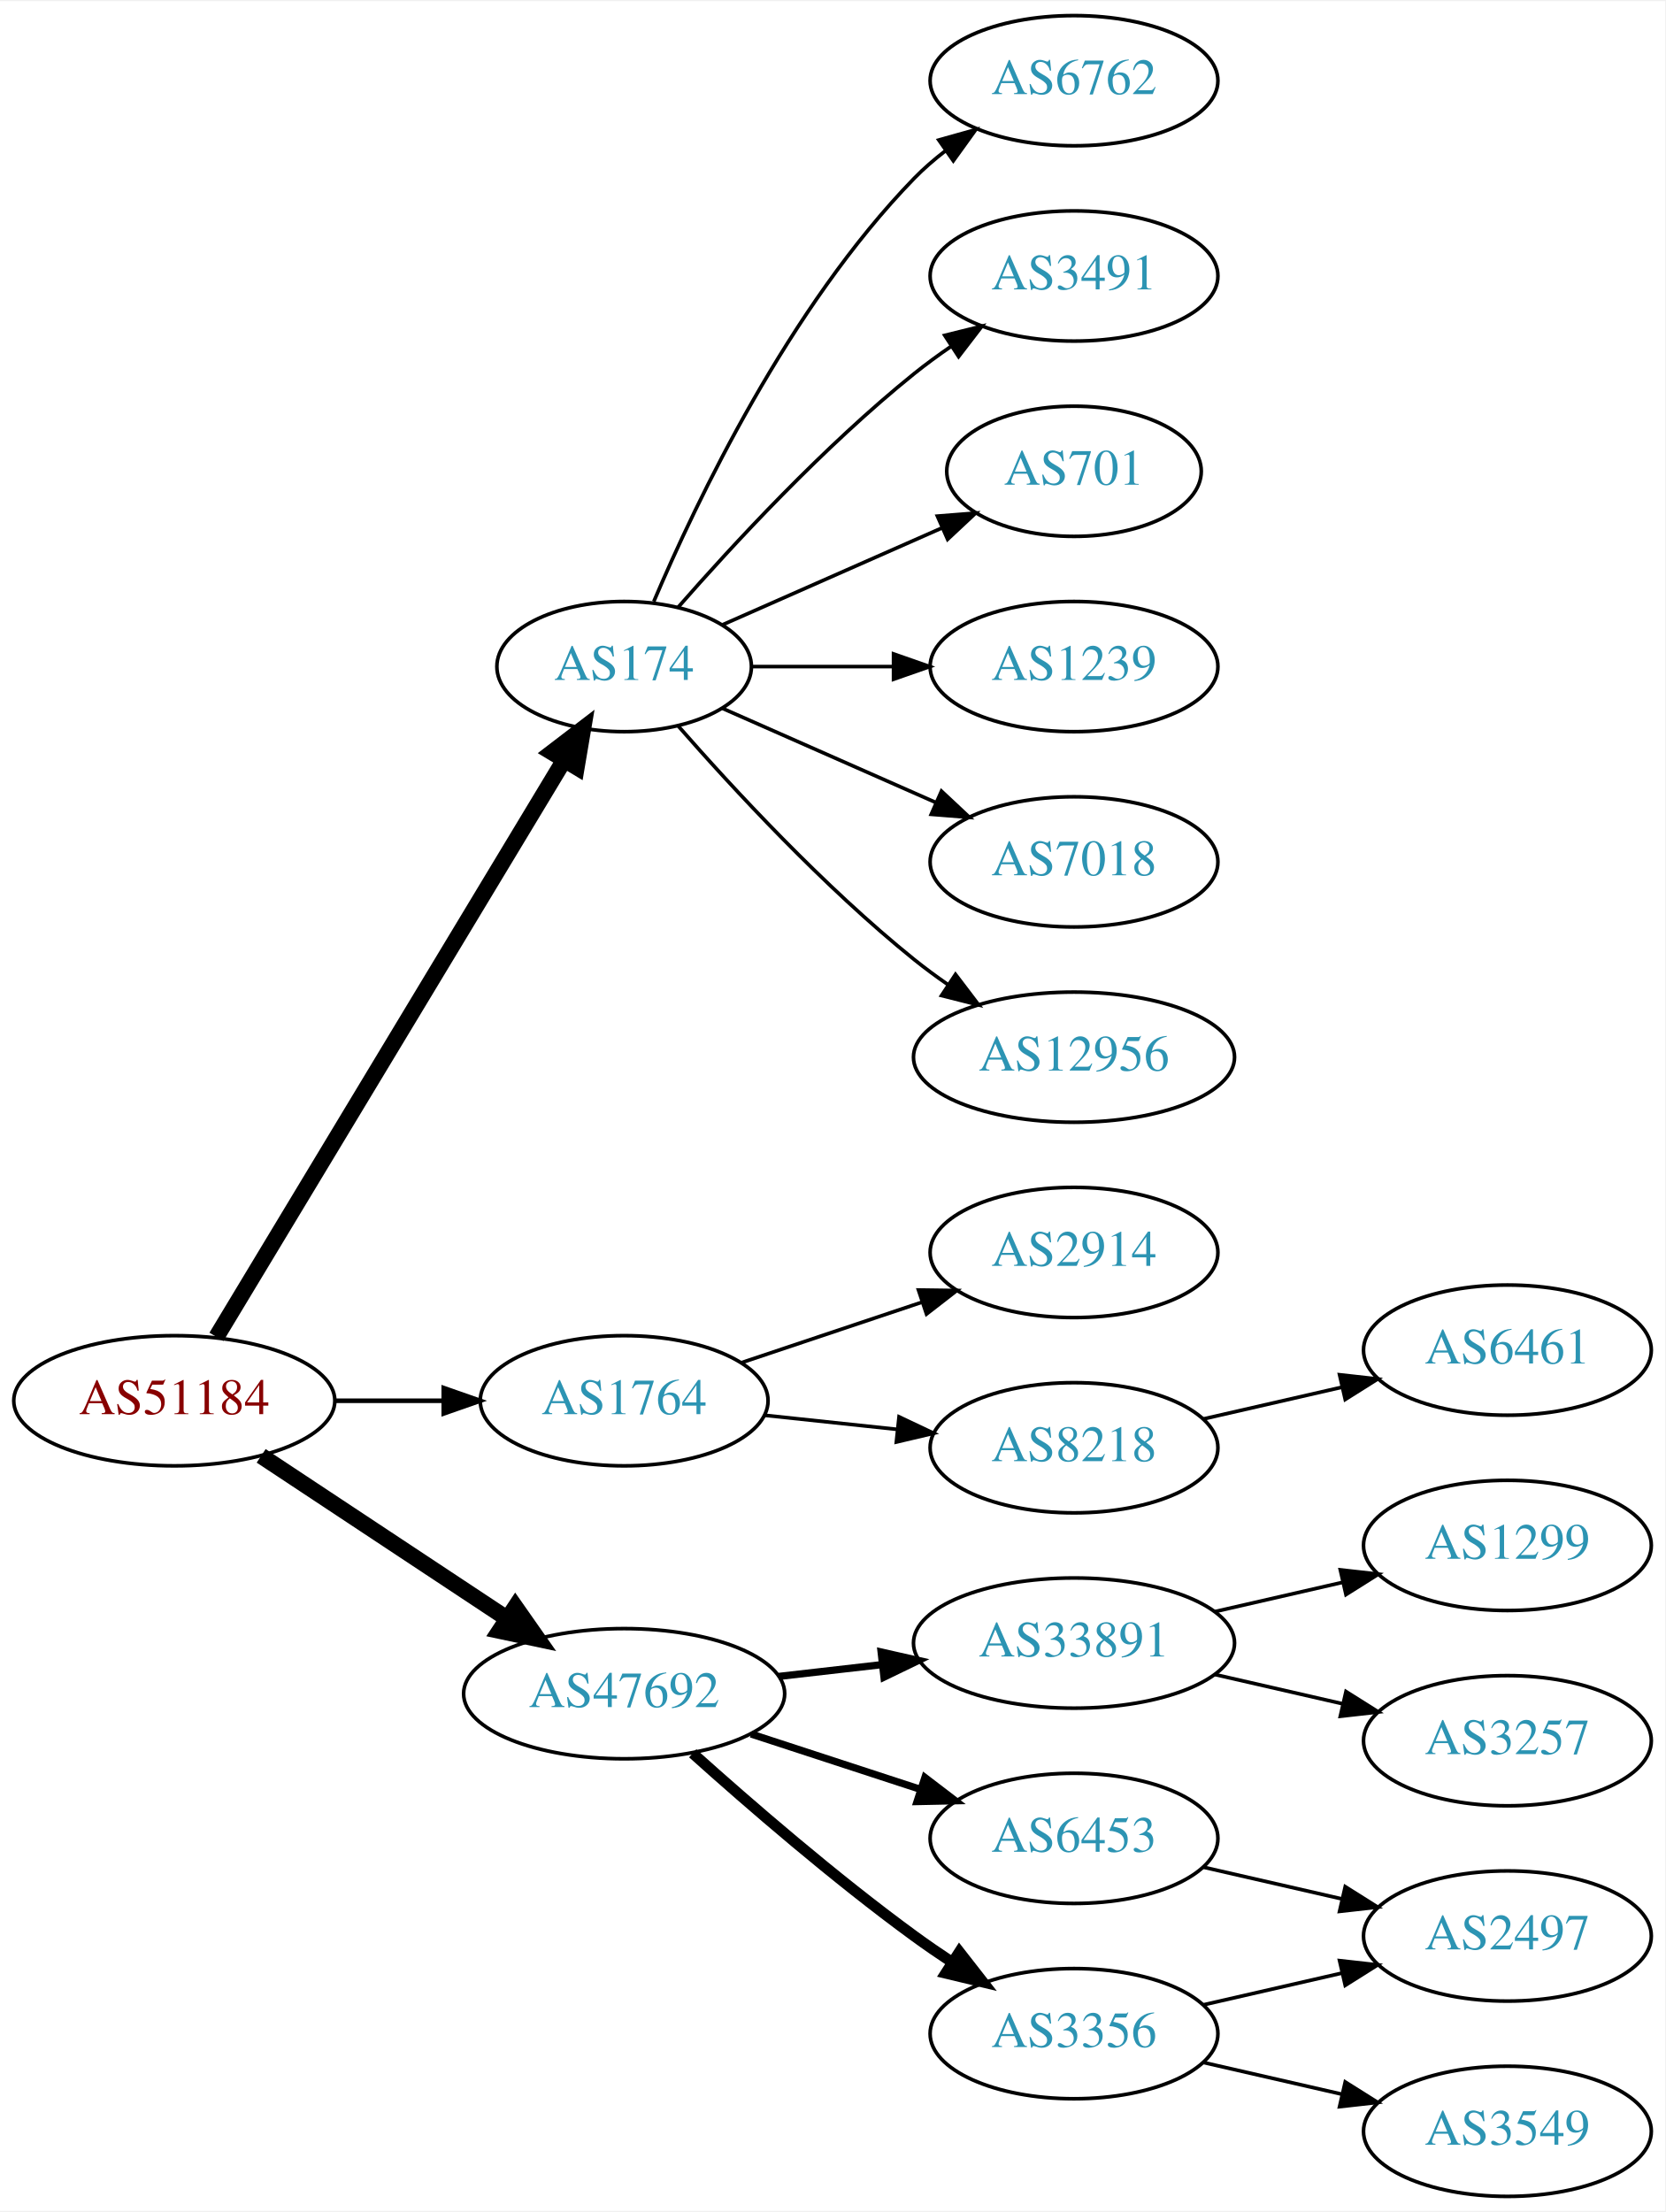
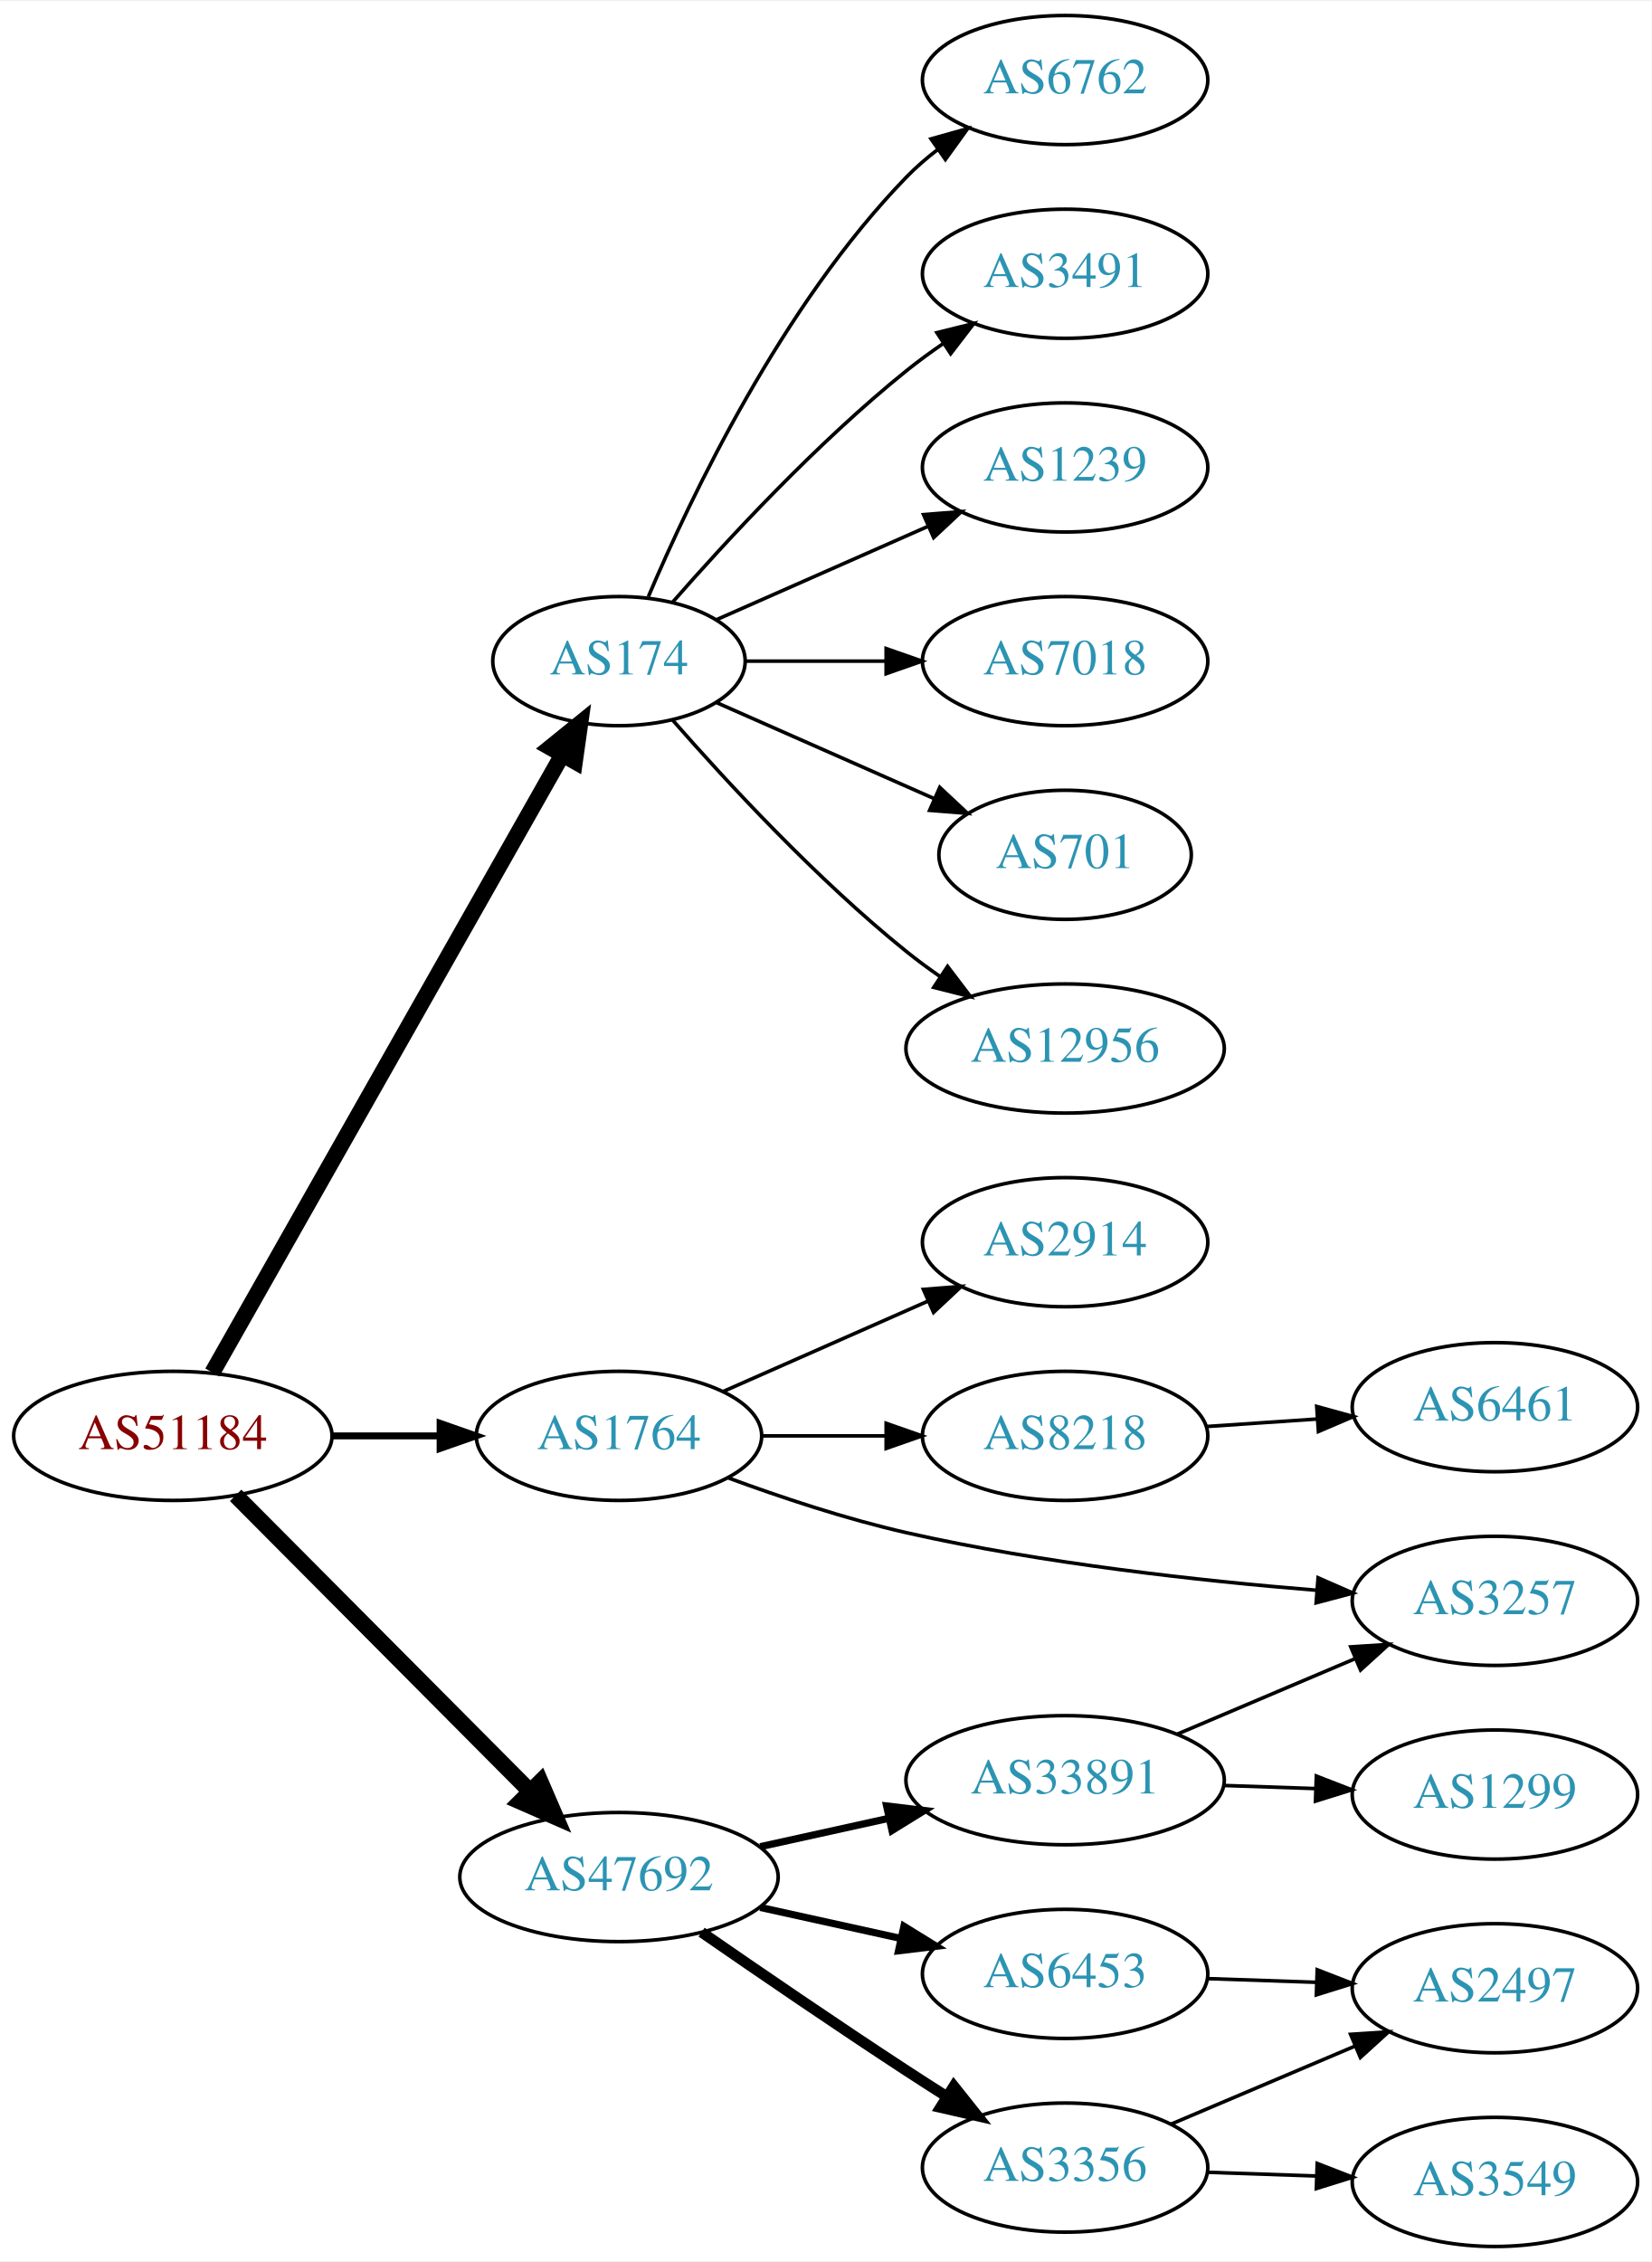
- <svg xmlns="http://www.w3.org/2000/svg" xmlns:xlink="http://www.w3.org/1999/xlink" width="460pt" height="611pt" viewBox="0.00 0.00 460.47 611.00">
-   <g id="graph0" class="graph" transform="scale(1 1) rotate(0) translate(4 607)">
-     <polygon fill="white" stroke="none" points="-4,4 -4,-607 456.469,-607 456.469,4 -4,4" />
+ <svg xmlns="http://www.w3.org/2000/svg" xmlns:xlink="http://www.w3.org/1999/xlink" width="460pt" height="630pt" viewBox="0.00 0.00 460.47 630.00">
+   <g id="graph0" class="graph" transform="scale(1 1) rotate(0) translate(4 626)">
+     <polygon fill="white" stroke="none" points="-4,4 -4,-626 456.469,-626 456.469,4 -4,4" />
    <g id="node1" class="node">
      <g id="a_node1">
        <a xlink:href="/asn/51184" xlink:title="AS51184 ~ Fonira Telekom GmbH [AT]">
-           <ellipse fill="#ffffff" stroke="black" cx="44.196" cy="-220" rx="44.393" ry="18" />
-           <text text-anchor="middle" x="44.196" y="-216.3" font-family="Times,serif" font-size="14.00" fill="#880000">AS51184</text>
+           <ellipse fill="#ffffff" stroke="black" cx="44.196" cy="-226" rx="44.393" ry="18" />
+           <text text-anchor="middle" x="44.196" y="-222.3" font-family="Times,serif" font-size="14.00" fill="#880000">AS51184</text>
        </a>
      </g>
    </g>
    <g id="node2" class="node">
      <g id="a_node2">
        <a xlink:href="/asn/174" xlink:title="AS174 ~ Cogent Communications [US]">
-           <ellipse fill="#ffffff" stroke="black" cx="168.588" cy="-423" rx="35.194" ry="18" />
-           <text text-anchor="middle" x="168.588" y="-419.3" font-family="Times,serif" font-size="14.00" fill="#2c94b3">AS174</text>
+           <ellipse fill="#ffffff" stroke="black" cx="168.588" cy="-442" rx="35.194" ry="18" />
+           <text text-anchor="middle" x="168.588" y="-438.3" font-family="Times,serif" font-size="14.00" fill="#2c94b3">AS174</text>
        </a>
      </g>
    </g>
    <g id="edge1" class="edge">
-       <path fill="none" stroke="black" stroke-width="4.5" d="M55.843,-237.66C77.471,-273.532 126.631,-355.069 151.92,-397.012" />
-       <polygon fill="black" stroke="black" stroke-width="4.5" points="148.69,-399.282 157.226,-405.813 155.434,-395.216 148.69,-399.282" />
+       <path fill="none" stroke="black" stroke-width="4.5" d="M55.212,-243.676C76.745,-281.679 127.537,-371.316 152.794,-415.89" />
+       <polygon fill="black" stroke="black" stroke-width="4.5" points="149.42,-417.924 157.776,-424.683 156.272,-414.042 149.42,-417.924" />
    </g>
    <g id="node3" class="node">
      <g id="a_node3">
        <a xlink:href="/asn/1764" xlink:title="AS1764 ~ NEXTLAYER-AS [AT]">
-           <ellipse fill="#ffffff" stroke="black" cx="168.588" cy="-220" rx="39.794" ry="18" />
-           <text text-anchor="middle" x="168.588" y="-216.3" font-family="Times,serif" font-size="14.00" fill="#2c94b3">AS1764</text>
+           <ellipse fill="#ffffff" stroke="black" cx="168.588" cy="-226" rx="39.794" ry="18" />
+           <text text-anchor="middle" x="168.588" y="-222.3" font-family="Times,serif" font-size="14.00" fill="#2c94b3">AS1764</text>
        </a>
      </g>
    </g>
    <g id="edge2" class="edge">
-       <path fill="none" stroke="black" stroke-width="1.286" d="M88.692,-220C98.381,-220 108.717,-220 118.61,-220" />
-       <polygon fill="black" stroke="black" stroke-width="1.286" points="118.713,-223.5 128.713,-220 118.713,-216.5 118.713,-223.5" />
+       <path fill="none" stroke="black" stroke-width="1.929" d="M88.692,-226C98.381,-226 108.717,-226 118.61,-226" />
+       <polygon fill="black" stroke="black" stroke-width="1.929" points="118.713,-229.5 128.713,-226 118.713,-222.5 118.713,-229.5" />
    </g>
    <g id="node4" class="node">
      <g id="a_node4">
        <a xlink:href="/asn/47692" xlink:title="AS47692 ~ Nessus GmbH [AT]">
-           <ellipse fill="#ffffff" stroke="black" cx="168.588" cy="-139" rx="44.393" ry="18" />
-           <text text-anchor="middle" x="168.588" y="-135.3" font-family="Times,serif" font-size="14.00" fill="#2c94b3">AS47692</text>
+           <ellipse fill="#ffffff" stroke="black" cx="168.588" cy="-103" rx="44.393" ry="18" />
+           <text text-anchor="middle" x="168.588" y="-99.3" font-family="Times,serif" font-size="14.00" fill="#2c94b3">AS47692</text>
        </a>
      </g>
    </g>
    <g id="edge3" class="edge">
-       <path fill="none" stroke="black" stroke-width="4.5" d="M68.217,-204.765C87.449,-192.037 115.056,-173.766 136.294,-159.711" />
-       <polygon fill="black" stroke="black" stroke-width="4.5" points="138.504,-162.97 144.67,-154.167 134.158,-156.403 138.504,-162.97" />
+       <path fill="none" stroke="black" stroke-width="4.5" d="M61.702,-209.412C82.872,-188.137 119.729,-151.097 143.893,-126.813" />
+       <polygon fill="black" stroke="black" stroke-width="4.5" points="146.69,-129.584 150.953,-119.718 141.108,-124.03 146.69,-129.584" />
    </g>
    <g id="node5" class="node">
      <g id="a_node5">
        <a xlink:href="/asn/6762" xlink:title="AS6762 ~ TELECOM ITALIA SPARKLE S.p.A. [IT]">
-           <ellipse fill="#ffffff" stroke="black" cx="292.98" cy="-585" rx="39.794" ry="18" />
-           <text text-anchor="middle" x="292.98" y="-581.3" font-family="Times,serif" font-size="14.00" fill="#2c94b3">AS6762</text>
+           <ellipse fill="#ffffff" stroke="black" cx="292.98" cy="-604" rx="39.794" ry="18" />
+           <text text-anchor="middle" x="292.98" y="-600.3" font-family="Times,serif" font-size="14.00" fill="#2c94b3">AS6762</text>
        </a>
      </g>
    </g>
    <g id="edge4" class="edge">
-       <path fill="none" stroke="black" d="M176.779,-440.975C188.546,-468.682 214.12,-522.348 248.784,-558 251.404,-560.695 254.345,-563.239 257.428,-565.608" />
-       <polygon fill="black" stroke="black" points="255.594,-568.597 265.796,-571.455 259.603,-562.859 255.594,-568.597" />
+       <path fill="none" stroke="black" d="M176.779,-459.975C188.546,-487.682 214.12,-541.348 248.784,-577 251.404,-579.695 254.345,-582.239 257.428,-584.608" />
+       <polygon fill="black" stroke="black" points="255.594,-587.597 265.796,-590.455 259.603,-581.859 255.594,-587.597" />
    </g>
    <g id="node6" class="node">
      <g id="a_node6">
        <a xlink:href="/asn/3491" xlink:title="AS3491 ~ PCCW Global, Inc. [US]">
-           <ellipse fill="#ffffff" stroke="black" cx="292.98" cy="-531" rx="39.794" ry="18" />
-           <text text-anchor="middle" x="292.98" y="-527.3" font-family="Times,serif" font-size="14.00" fill="#2c94b3">AS3491</text>
+           <ellipse fill="#ffffff" stroke="black" cx="292.98" cy="-550" rx="39.794" ry="18" />
+           <text text-anchor="middle" x="292.98" y="-546.3" font-family="Times,serif" font-size="14.00" fill="#2c94b3">AS3491</text>
        </a>
      </g>
    </g>
    <g id="edge5" class="edge">
-       <path fill="none" stroke="black" d="M183.462,-439.345C198.532,-456.559 223.81,-483.901 248.784,-504 252.04,-506.62 255.565,-509.192 259.149,-511.646" />
-       <polygon fill="black" stroke="black" points="257.237,-514.577 267.522,-517.121 261.068,-508.719 257.237,-514.577" />
+       <path fill="none" stroke="black" d="M183.462,-458.345C198.532,-475.559 223.81,-502.901 248.784,-523 252.04,-525.62 255.565,-528.192 259.149,-530.646" />
+       <polygon fill="black" stroke="black" points="257.237,-533.577 267.522,-536.121 261.068,-527.719 257.237,-533.577" />
    </g>
    <g id="node7" class="node">
      <g id="a_node7">
-         <a xlink:href="/asn/701" xlink:title="AS701 ~ UUNET [US]">
-           <ellipse fill="#ffffff" stroke="black" cx="292.98" cy="-477" rx="35.194" ry="18" />
-           <text text-anchor="middle" x="292.98" y="-473.3" font-family="Times,serif" font-size="14.00" fill="#2c94b3">AS701</text>
+         <a xlink:href="/asn/1239" xlink:title="AS1239 ~ Sprint [US]">
+           <ellipse fill="#ffffff" stroke="black" cx="292.98" cy="-496" rx="39.794" ry="18" />
+           <text text-anchor="middle" x="292.98" y="-492.3" font-family="Times,serif" font-size="14.00" fill="#2c94b3">AS1239</text>
        </a>
      </g>
    </g>
    <g id="edge6" class="edge">
-       <path fill="none" stroke="black" d="M195.844,-434.584C213.51,-442.379 237.018,-452.75 256.366,-461.287" />
-       <polygon fill="black" stroke="black" points="255.206,-464.6 265.768,-465.435 258.031,-458.196 255.206,-464.6" />
+       <path fill="none" stroke="black" d="M195.844,-453.584C213.03,-461.167 235.743,-471.188 254.777,-479.586" />
+       <polygon fill="black" stroke="black" points="253.503,-482.849 264.065,-483.684 256.329,-476.445 253.503,-482.849" />
    </g>
    <g id="node8" class="node">
      <g id="a_node8">
-         <a xlink:href="/asn/1239" xlink:title="AS1239 ~ Sprint [US]">
-           <ellipse fill="#ffffff" stroke="black" cx="292.98" cy="-423" rx="39.794" ry="18" />
-           <text text-anchor="middle" x="292.98" y="-419.3" font-family="Times,serif" font-size="14.00" fill="#2c94b3">AS1239</text>
+         <a xlink:href="/asn/7018" xlink:title="AS7018 ~ AT&amp;T Services, Inc. [US]">
+           <ellipse fill="#ffffff" stroke="black" cx="292.98" cy="-442" rx="39.794" ry="18" />
+           <text text-anchor="middle" x="292.98" y="-438.3" font-family="Times,serif" font-size="14.00" fill="#2c94b3">AS7018</text>
        </a>
      </g>
    </g>
    <g id="edge7" class="edge">
-       <path fill="none" stroke="black" d="M204.007,-423C216.058,-423 229.834,-423 242.852,-423" />
-       <polygon fill="black" stroke="black" points="243.081,-426.5 253.081,-423 243.081,-419.5 243.081,-426.5" />
+       <path fill="none" stroke="black" d="M204.007,-442C216.058,-442 229.834,-442 242.852,-442" />
+       <polygon fill="black" stroke="black" points="243.081,-445.5 253.081,-442 243.081,-438.5 243.081,-445.5" />
    </g>
    <g id="node9" class="node">
      <g id="a_node9">
-         <a xlink:href="/asn/7018" xlink:title="AS7018 ~ AT&amp;T Services, Inc. [US]">
-           <ellipse fill="#ffffff" stroke="black" cx="292.98" cy="-369" rx="39.794" ry="18" />
-           <text text-anchor="middle" x="292.98" y="-365.3" font-family="Times,serif" font-size="14.00" fill="#2c94b3">AS7018</text>
+         <a xlink:href="/asn/701" xlink:title="AS701 ~ UUNET [US]">
+           <ellipse fill="#ffffff" stroke="black" cx="292.98" cy="-388" rx="35.194" ry="18" />
+           <text text-anchor="middle" x="292.98" y="-384.3" font-family="Times,serif" font-size="14.00" fill="#2c94b3">AS701</text>
        </a>
      </g>
    </g>
    <g id="edge8" class="edge">
-       <path fill="none" stroke="black" d="M195.844,-411.416C213.03,-403.833 235.743,-393.812 254.777,-385.414" />
-       <polygon fill="black" stroke="black" points="256.329,-388.555 264.065,-381.316 253.503,-382.151 256.329,-388.555" />
+       <path fill="none" stroke="black" d="M195.844,-430.416C213.51,-422.621 237.018,-412.25 256.366,-403.713" />
+       <polygon fill="black" stroke="black" points="258.031,-406.804 265.768,-399.565 255.206,-400.4 258.031,-406.804" />
    </g>
    <g id="node10" class="node">
      <g id="a_node10">
        <a xlink:href="/asn/12956" xlink:title="AS12956 ~ TELXIUS [ES]">
-           <ellipse fill="#ffffff" stroke="black" cx="292.98" cy="-315" rx="44.393" ry="18" />
-           <text text-anchor="middle" x="292.98" y="-311.3" font-family="Times,serif" font-size="14.00" fill="#2c94b3">AS12956</text>
+           <ellipse fill="#ffffff" stroke="black" cx="292.98" cy="-334" rx="44.393" ry="18" />
+           <text text-anchor="middle" x="292.98" y="-330.3" font-family="Times,serif" font-size="14.00" fill="#2c94b3">AS12956</text>
        </a>
      </g>
    </g>
    <g id="edge9" class="edge">
-       <path fill="none" stroke="black" d="M183.462,-406.655C198.532,-389.441 223.81,-362.099 248.784,-342 251.712,-339.643 254.859,-337.325 258.07,-335.098" />
-       <polygon fill="black" stroke="black" points="260.206,-337.882 266.618,-329.448 256.346,-332.042 260.206,-337.882" />
+       <path fill="none" stroke="black" d="M183.462,-425.655C198.532,-408.441 223.81,-381.099 248.784,-361 251.712,-358.643 254.859,-356.325 258.07,-354.098" />
+       <polygon fill="black" stroke="black" points="260.206,-356.882 266.618,-348.448 256.346,-351.042 260.206,-356.882" />
    </g>
    <g id="node11" class="node">
      <g id="a_node11">
        <a xlink:href="/asn/2914" xlink:title="AS2914 ~ NTT America, Inc. [US]">
-           <ellipse fill="#ffffff" stroke="black" cx="292.98" cy="-261" rx="39.794" ry="18" />
-           <text text-anchor="middle" x="292.98" y="-257.3" font-family="Times,serif" font-size="14.00" fill="#2c94b3">AS2914</text>
+           <ellipse fill="#ffffff" stroke="black" cx="292.98" cy="-280" rx="39.794" ry="18" />
+           <text text-anchor="middle" x="292.98" y="-276.3" font-family="Times,serif" font-size="14.00" fill="#2c94b3">AS2914</text>
        </a>
      </g>
    </g>
    <g id="edge10" class="edge">
-       <path fill="none" stroke="black" d="M201.107,-230.559C216.24,-235.628 234.568,-241.767 250.788,-247.201" />
-       <polygon fill="black" stroke="black" points="249.974,-250.62 260.568,-250.477 252.198,-243.982 249.974,-250.62" />
+       <path fill="none" stroke="black" d="M197.667,-238.389C214.615,-245.866 236.413,-255.483 254.782,-263.588" />
+       <polygon fill="black" stroke="black" points="253.47,-266.834 264.032,-267.669 256.296,-260.43 253.47,-266.834" />
    </g>
    <g id="node12" class="node">
      <g id="a_node12">
        <a xlink:href="/asn/8218" xlink:title="AS8218 ~ legacy Neotelecoms [FR]">
-           <ellipse fill="#ffffff" stroke="black" cx="292.98" cy="-207" rx="39.794" ry="18" />
-           <text text-anchor="middle" x="292.98" y="-203.3" font-family="Times,serif" font-size="14.00" fill="#2c94b3">AS8218</text>
+           <ellipse fill="#ffffff" stroke="black" cx="292.98" cy="-226" rx="39.794" ry="18" />
+           <text text-anchor="middle" x="292.98" y="-222.3" font-family="Times,serif" font-size="14.00" fill="#2c94b3">AS8218</text>
        </a>
      </g>
    </g>
    <g id="edge11" class="edge">
-       <path fill="none" stroke="black" d="M207.309,-215.993C218.942,-214.758 231.909,-213.381 244.13,-212.083" />
-       <polygon fill="black" stroke="black" points="244.6,-215.552 254.174,-211.016 243.86,-208.592 244.6,-215.552" />
-     </g>
-     <g id="node14" class="node">
-       <g id="a_node14">
-         <a xlink:href="/asn/33891" xlink:title="AS33891 ~ CORE-BACKBONE GMBH GLOBAL NETWORK [DE]">
-           <ellipse fill="#ffffff" stroke="black" cx="292.98" cy="-153" rx="44.393" ry="18" />
-           <text text-anchor="middle" x="292.98" y="-149.3" font-family="Times,serif" font-size="14.00" fill="#2c94b3">AS33891</text>
-         </a>
-       </g>
-     </g>
-     <g id="edge13" class="edge">
-       <path fill="none" stroke="black" stroke-width="2" d="M211.366,-143.779C220.52,-144.826 230.321,-145.947 239.824,-147.034" />
-       <polygon fill="black" stroke="black" stroke-width="2" points="239.642,-150.536 249.975,-148.195 240.438,-143.581 239.642,-150.536" />
+       <path fill="none" stroke="black" d="M208.314,-226C219.252,-226 231.303,-226 242.769,-226" />
+       <polygon fill="black" stroke="black" points="243.087,-229.5 253.087,-226 243.087,-222.5 243.087,-229.5" />
+     </g>
+     <g id="node13" class="node">
+       <g id="a_node13">
+         <a xlink:href="/asn/3257" xlink:title="AS3257 ~ GTT [DE]">
+           <ellipse fill="#ffffff" stroke="black" cx="412.823" cy="-180" rx="39.794" ry="18" />
+           <text text-anchor="middle" x="412.823" y="-176.3" font-family="Times,serif" font-size="14.00" fill="#2c94b3">AS3257</text>
+         </a>
+       </g>
+     </g>
+     <g id="edge12" class="edge">
+       <path fill="none" stroke="black" d="M198.869,-214.353C213.625,-208.913 231.923,-202.811 248.784,-199 286.657,-190.44 330.401,-185.609 363.037,-182.964" />
+       <polygon fill="black" stroke="black" points="363.52,-186.437 373.222,-182.179 362.982,-179.457 363.52,-186.437" />
    </g>
    <g id="node15" class="node">
      <g id="a_node15">
        <a xlink:href="/asn/6453" xlink:title="AS6453 ~ TATA COMMUNICATIONS (AMERICA) INC [US]">
-           <ellipse fill="#ffffff" stroke="black" cx="292.98" cy="-99" rx="39.794" ry="18" />
-           <text text-anchor="middle" x="292.98" y="-95.3" font-family="Times,serif" font-size="14.00" fill="#2c94b3">AS6453</text>
+           <ellipse fill="#ffffff" stroke="black" cx="292.98" cy="-76" rx="39.794" ry="18" />
+           <text text-anchor="middle" x="292.98" y="-72.3" font-family="Times,serif" font-size="14.00" fill="#2c94b3">AS6453</text>
        </a>
      </g>
    </g>
    <g id="edge14" class="edge">
-       <path fill="none" stroke="black" stroke-width="2" d="M203.681,-127.858C218.187,-123.117 235.239,-117.544 250.469,-112.567" />
-       <polygon fill="black" stroke="black" stroke-width="2" points="251.752,-115.83 260.17,-109.396 249.578,-109.176 251.752,-115.83" />
+       <path fill="none" stroke="black" stroke-width="2" d="M207.978,-94.531C220.369,-91.798 234.216,-88.743 247.036,-85.915" />
+       <polygon fill="black" stroke="black" stroke-width="2" points="248.04,-89.278 257.051,-83.706 246.532,-82.442 248.04,-89.278" />
    </g>
    <g id="node16" class="node">
      <g id="a_node16">
+         <a xlink:href="/asn/33891" xlink:title="AS33891 ~ CORE-BACKBONE GMBH GLOBAL NETWORK [DE]">
+           <ellipse fill="#ffffff" stroke="black" cx="292.98" cy="-130" rx="44.393" ry="18" />
+           <text text-anchor="middle" x="292.98" y="-126.3" font-family="Times,serif" font-size="14.00" fill="#2c94b3">AS33891</text>
+         </a>
+       </g>
+     </g>
+     <g id="edge15" class="edge">
+       <path fill="none" stroke="black" stroke-width="2" d="M207.978,-111.469C219.37,-113.982 231.993,-116.767 243.917,-119.397" />
+       <polygon fill="black" stroke="black" stroke-width="2" points="243.208,-122.825 253.727,-121.561 244.716,-115.989 243.208,-122.825" />
+     </g>
+     <g id="node17" class="node">
+       <g id="a_node17">
        <a xlink:href="/asn/3356" xlink:title="AS3356 ~ Level 3 Parent, LLC [US]">
-           <ellipse fill="#ffffff" stroke="black" cx="292.98" cy="-45" rx="39.794" ry="18" />
-           <text text-anchor="middle" x="292.98" y="-41.3" font-family="Times,serif" font-size="14.00" fill="#2c94b3">AS3356</text>
-         </a>
-       </g>
-     </g>
-     <g id="edge15" class="edge">
-       <path fill="none" stroke="black" stroke-width="3" d="M187.542,-122.522C203.211,-108.46 226.817,-88.03 248.784,-72 252.16,-69.537 255.761,-67.063 259.389,-64.667" />
-       <polygon fill="black" stroke="black" stroke-width="3" points="261.289,-67.606 267.811,-59.256 257.506,-61.716 261.289,-67.606" />
-     </g>
-     <g id="node13" class="node">
-       <g id="a_node13">
+           <ellipse fill="#ffffff" stroke="black" cx="292.98" cy="-22" rx="39.794" ry="18" />
+           <text text-anchor="middle" x="292.98" y="-18.3" font-family="Times,serif" font-size="14.00" fill="#2c94b3">AS3356</text>
+         </a>
+       </g>
+     </g>
+     <g id="edge16" class="edge">
+       <path fill="none" stroke="black" stroke-width="3" d="M191.619,-87.633C207.421,-76.695 229.278,-61.739 248.784,-49 252.366,-46.661 256.137,-44.241 259.897,-41.856" />
+       <polygon fill="black" stroke="black" stroke-width="3" points="261.959,-44.693 268.558,-36.404 258.23,-38.769 261.959,-44.693" />
+     </g>
+     <g id="node14" class="node">
+       <g id="a_node14">
        <a xlink:href="/asn/6461" xlink:title="AS6461 ~ Zayo Bandwidth [US]">
          <ellipse fill="#ffffff" stroke="black" cx="412.823" cy="-234" rx="39.794" ry="18" />
          <text text-anchor="middle" x="412.823" y="-230.3" font-family="Times,serif" font-size="14.00" fill="#2c94b3">AS6461</text>
        </a>
      </g>
    </g>
-     <g id="edge12" class="edge">
-       <path fill="none" stroke="black" d="M328.7,-214.955C340.7,-217.704 354.32,-220.825 367.013,-223.733" />
-       <polygon fill="black" stroke="black" points="366.415,-227.187 376.945,-226.009 367.979,-220.364 366.415,-227.187" />
-     </g>
-     <g id="node17" class="node">
-       <g id="a_node17">
-         <a xlink:href="/asn/1299" xlink:title="AS1299 ~ Telia Carrier [EU]">
-           <ellipse fill="#ffffff" stroke="black" cx="412.823" cy="-180" rx="39.794" ry="18" />
-           <text text-anchor="middle" x="412.823" y="-176.3" font-family="Times,serif" font-size="14.00" fill="#2c94b3">AS1299</text>
-         </a>
-       </g>
-     </g>
-     <g id="edge16" class="edge">
-       <path fill="none" stroke="black" d="M331.915,-161.692C343.156,-164.267 355.568,-167.111 367.192,-169.774" />
-       <polygon fill="black" stroke="black" points="366.624,-173.235 377.153,-172.057 368.188,-166.412 366.624,-173.235" />
-     </g>
-     <g id="node18" class="node">
-       <g id="a_node18">
-         <a xlink:href="/asn/3257" xlink:title="AS3257 ~ GTT [DE]">
-           <ellipse fill="#ffffff" stroke="black" cx="412.823" cy="-126" rx="39.794" ry="18" />
-           <text text-anchor="middle" x="412.823" y="-122.3" font-family="Times,serif" font-size="14.00" fill="#2c94b3">AS3257</text>
-         </a>
-       </g>
-     </g>
-     <g id="edge17" class="edge">
-       <path fill="none" stroke="black" d="M331.915,-144.308C343.156,-141.733 355.568,-138.889 367.192,-136.226" />
-       <polygon fill="black" stroke="black" points="368.188,-139.588 377.153,-133.943 366.624,-132.765 368.188,-139.588" />
+     <g id="edge13" class="edge">
+       <path fill="none" stroke="black" d="M332.24,-228.597C342.12,-229.268 352.886,-229.999 363.216,-230.7" />
+       <polygon fill="black" stroke="black" points="363.137,-234.203 373.352,-231.388 363.612,-227.219 363.137,-234.203" />
    </g>
    <g id="node19" class="node">
      <g id="a_node19">
        <a xlink:href="/asn/2497" xlink:title="AS2497 ~ Internet Initiative Japan Inc. [JP]">
          <ellipse fill="#ffffff" stroke="black" cx="412.823" cy="-72" rx="39.794" ry="18" />
          <text text-anchor="middle" x="412.823" y="-68.3" font-family="Times,serif" font-size="14.00" fill="#2c94b3">AS2497</text>
        </a>
      </g>
    </g>
+     <g id="edge21" class="edge">
+       <path fill="none" stroke="black" d="M332.566,-74.69C342.333,-74.359 352.949,-73.998 363.144,-73.652" />
+       <polygon fill="black" stroke="black" points="363.275,-77.15 373.15,-73.313 363.037,-70.154 363.275,-77.15" />
+     </g>
    <g id="edge18" class="edge">
-       <path fill="none" stroke="black" d="M328.7,-91.045C340.7,-88.296 354.32,-85.175 367.013,-82.267" />
-       <polygon fill="black" stroke="black" points="367.979,-85.636 376.945,-79.991 366.415,-78.813 367.979,-85.636" />
-     </g>
-     <g id="edge20" class="edge">
-       <path fill="none" stroke="black" d="M328.7,-52.955C340.7,-55.704 354.32,-58.825 367.013,-61.733" />
-       <polygon fill="black" stroke="black" points="366.415,-65.187 376.945,-64.009 367.979,-58.364 366.415,-65.187" />
+       <path fill="none" stroke="black" d="M324.328,-142.876C339.35,-149.25 357.642,-157.011 373.609,-163.786" />
+       <polygon fill="black" stroke="black" points="372.627,-167.172 383.2,-167.856 375.362,-160.728 372.627,-167.172" />
+     </g>
+     <g id="node18" class="node">
+       <g id="a_node18">
+         <a xlink:href="/asn/1299" xlink:title="AS1299 ~ Telia Carrier [EU]">
+           <ellipse fill="#ffffff" stroke="black" cx="412.823" cy="-126" rx="39.794" ry="18" />
+           <text text-anchor="middle" x="412.823" y="-122.3" font-family="Times,serif" font-size="14.00" fill="#2c94b3">AS1299</text>
+         </a>
+       </g>
+     </g>
+     <g id="edge17" class="edge">
+       <path fill="none" stroke="black" d="M337.191,-128.533C345.504,-128.251 354.267,-127.954 362.749,-127.666" />
+       <polygon fill="black" stroke="black" points="363.032,-131.158 372.908,-127.321 362.795,-124.162 363.032,-131.158" />
+     </g>
+     <g id="edge19" class="edge">
+       <path fill="none" stroke="black" d="M322.507,-34.104C337.881,-40.627 357.057,-48.763 373.696,-55.823" />
+       <polygon fill="black" stroke="black" points="372.578,-59.151 383.151,-59.835 375.312,-52.707 372.578,-59.151" />
    </g>
    <g id="node20" class="node">
      <g id="a_node20">
        <a xlink:href="/asn/3549" xlink:title="AS3549 ~ Level 3 Parent, LLC [US]">
          <ellipse fill="#ffffff" stroke="black" cx="412.823" cy="-18" rx="39.794" ry="18" />
          <text text-anchor="middle" x="412.823" y="-14.3" font-family="Times,serif" font-size="14.00" fill="#2c94b3">AS3549</text>
        </a>
      </g>
    </g>
-     <g id="edge19" class="edge">
-       <path fill="none" stroke="black" d="M328.7,-37.045C340.7,-34.296 354.32,-31.175 367.013,-28.267" />
-       <polygon fill="black" stroke="black" points="367.979,-31.636 376.945,-25.991 366.415,-24.813 367.979,-31.636" />
+     <g id="edge20" class="edge">
+       <path fill="none" stroke="black" d="M332.566,-20.69C342.333,-20.359 352.949,-19.998 363.144,-19.652" />
+       <polygon fill="black" stroke="black" points="363.275,-23.15 373.15,-19.313 363.037,-16.154 363.275,-23.15" />
    </g>
  </g>
</svg>
